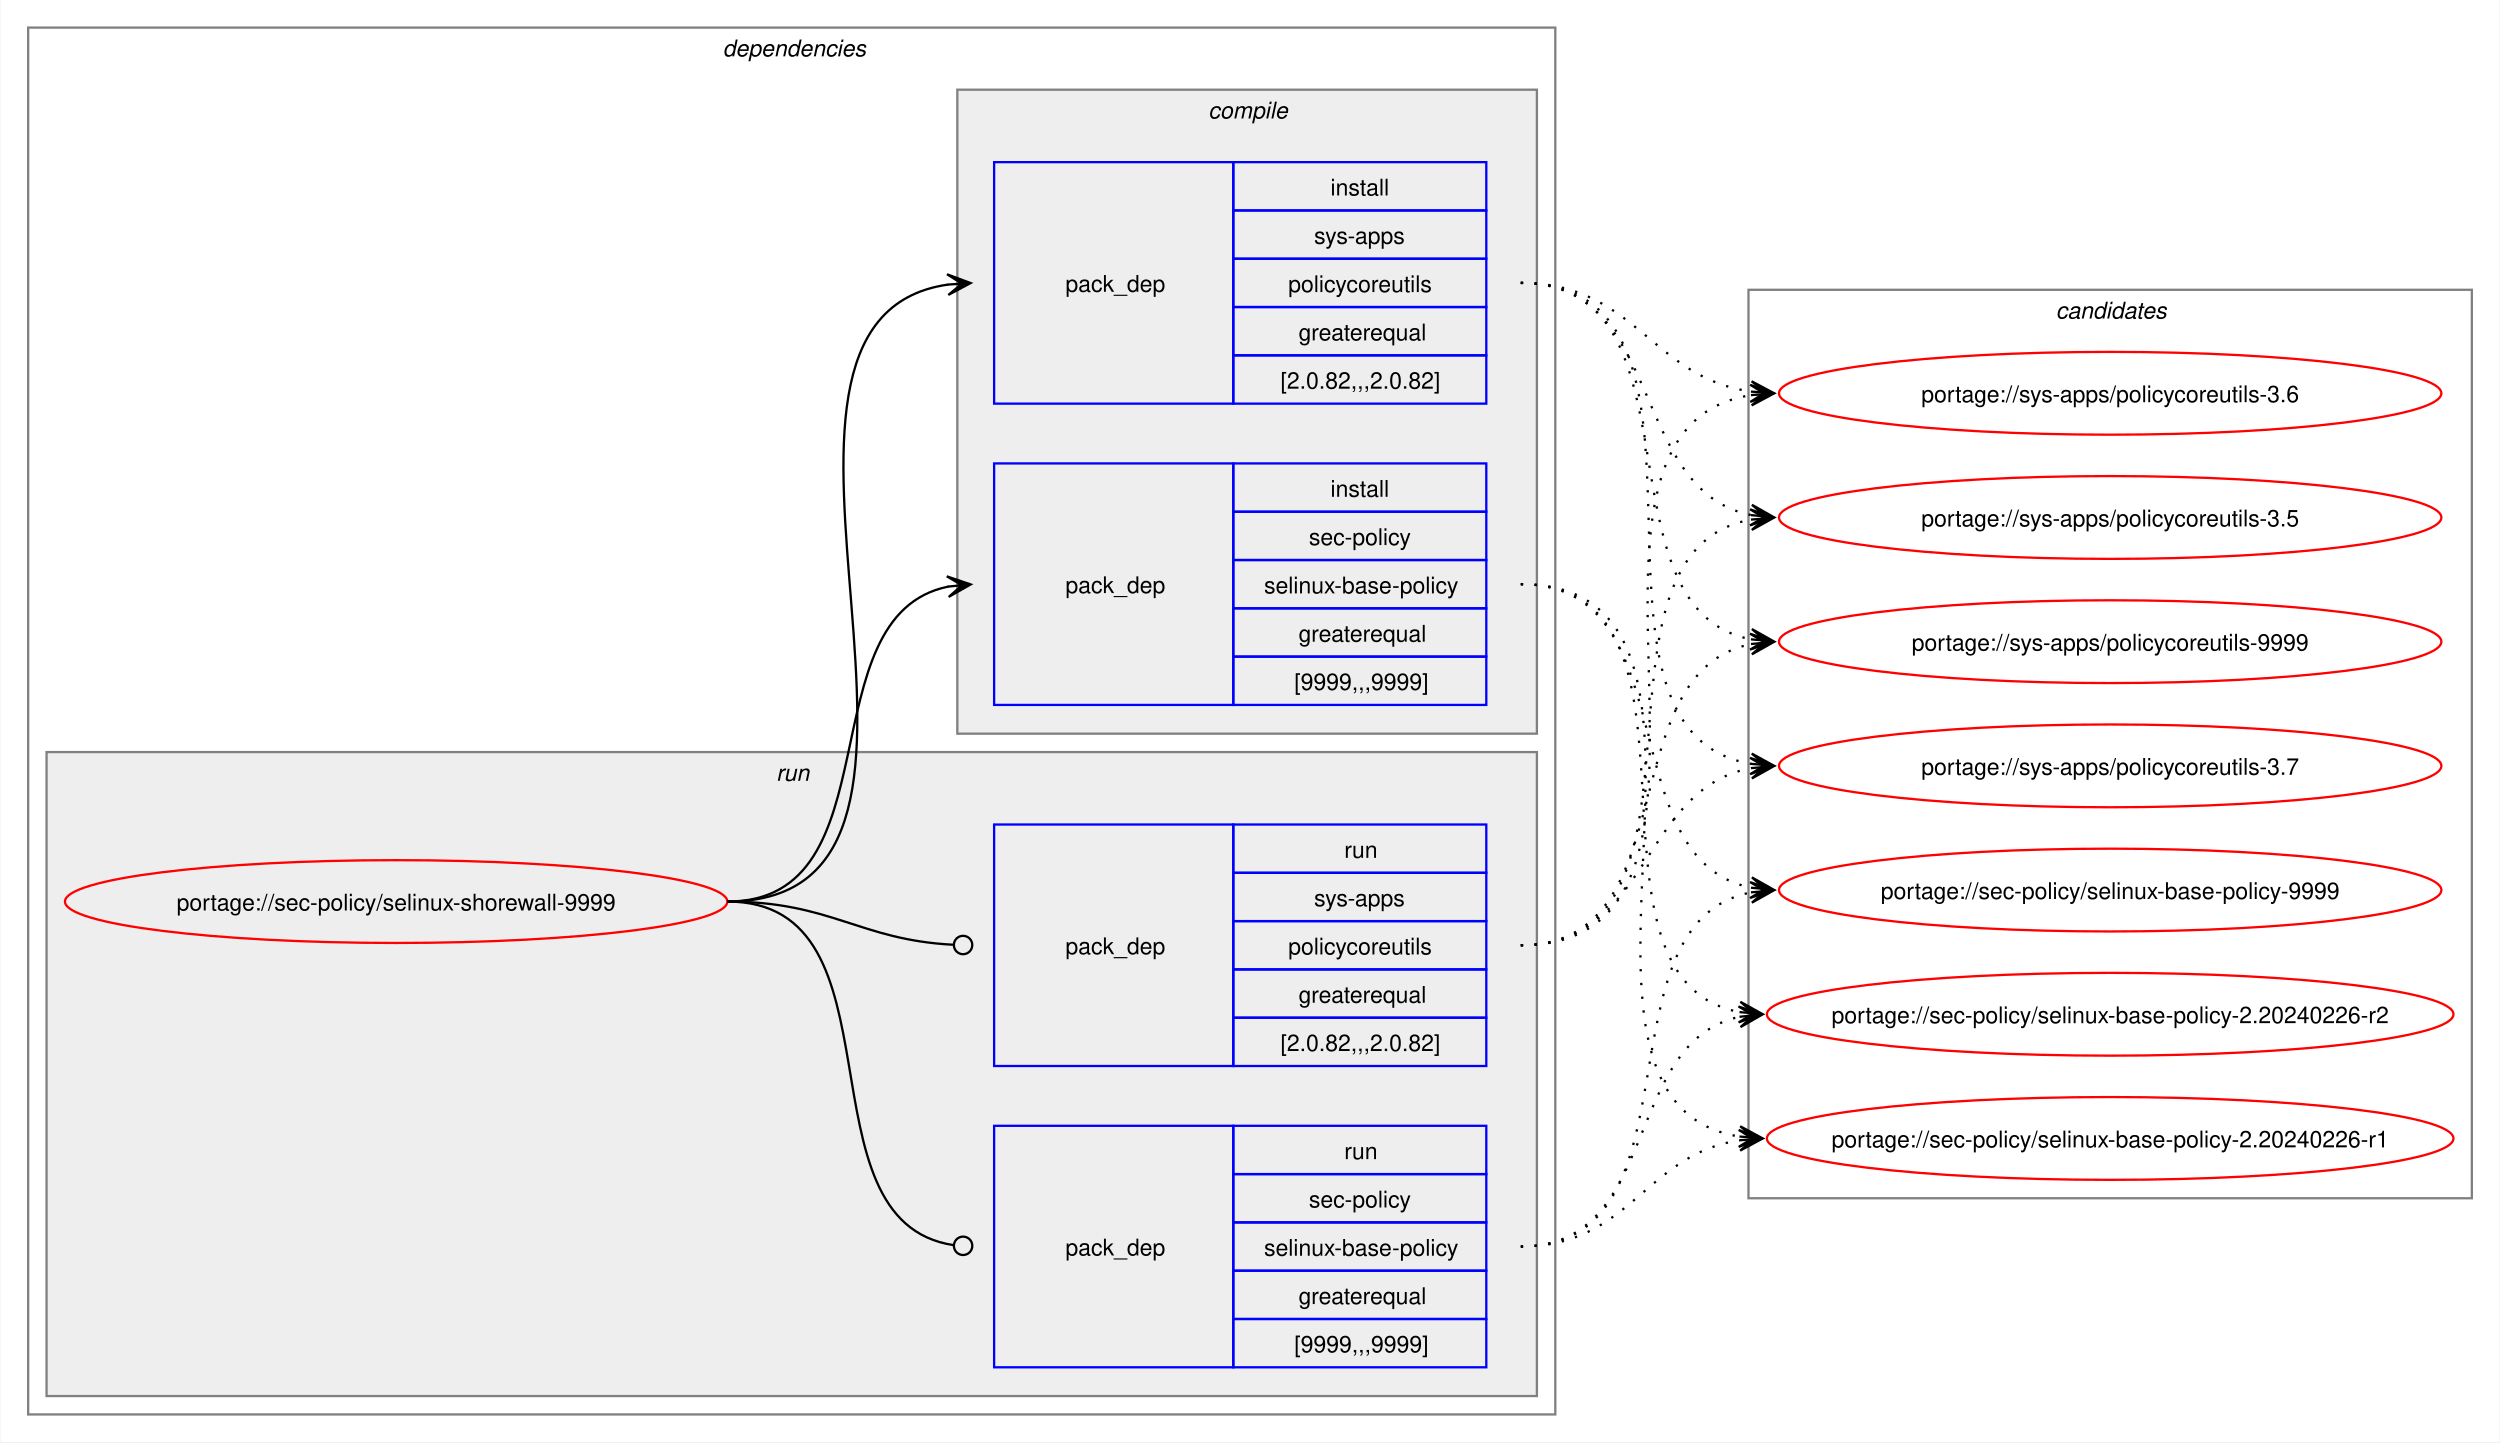
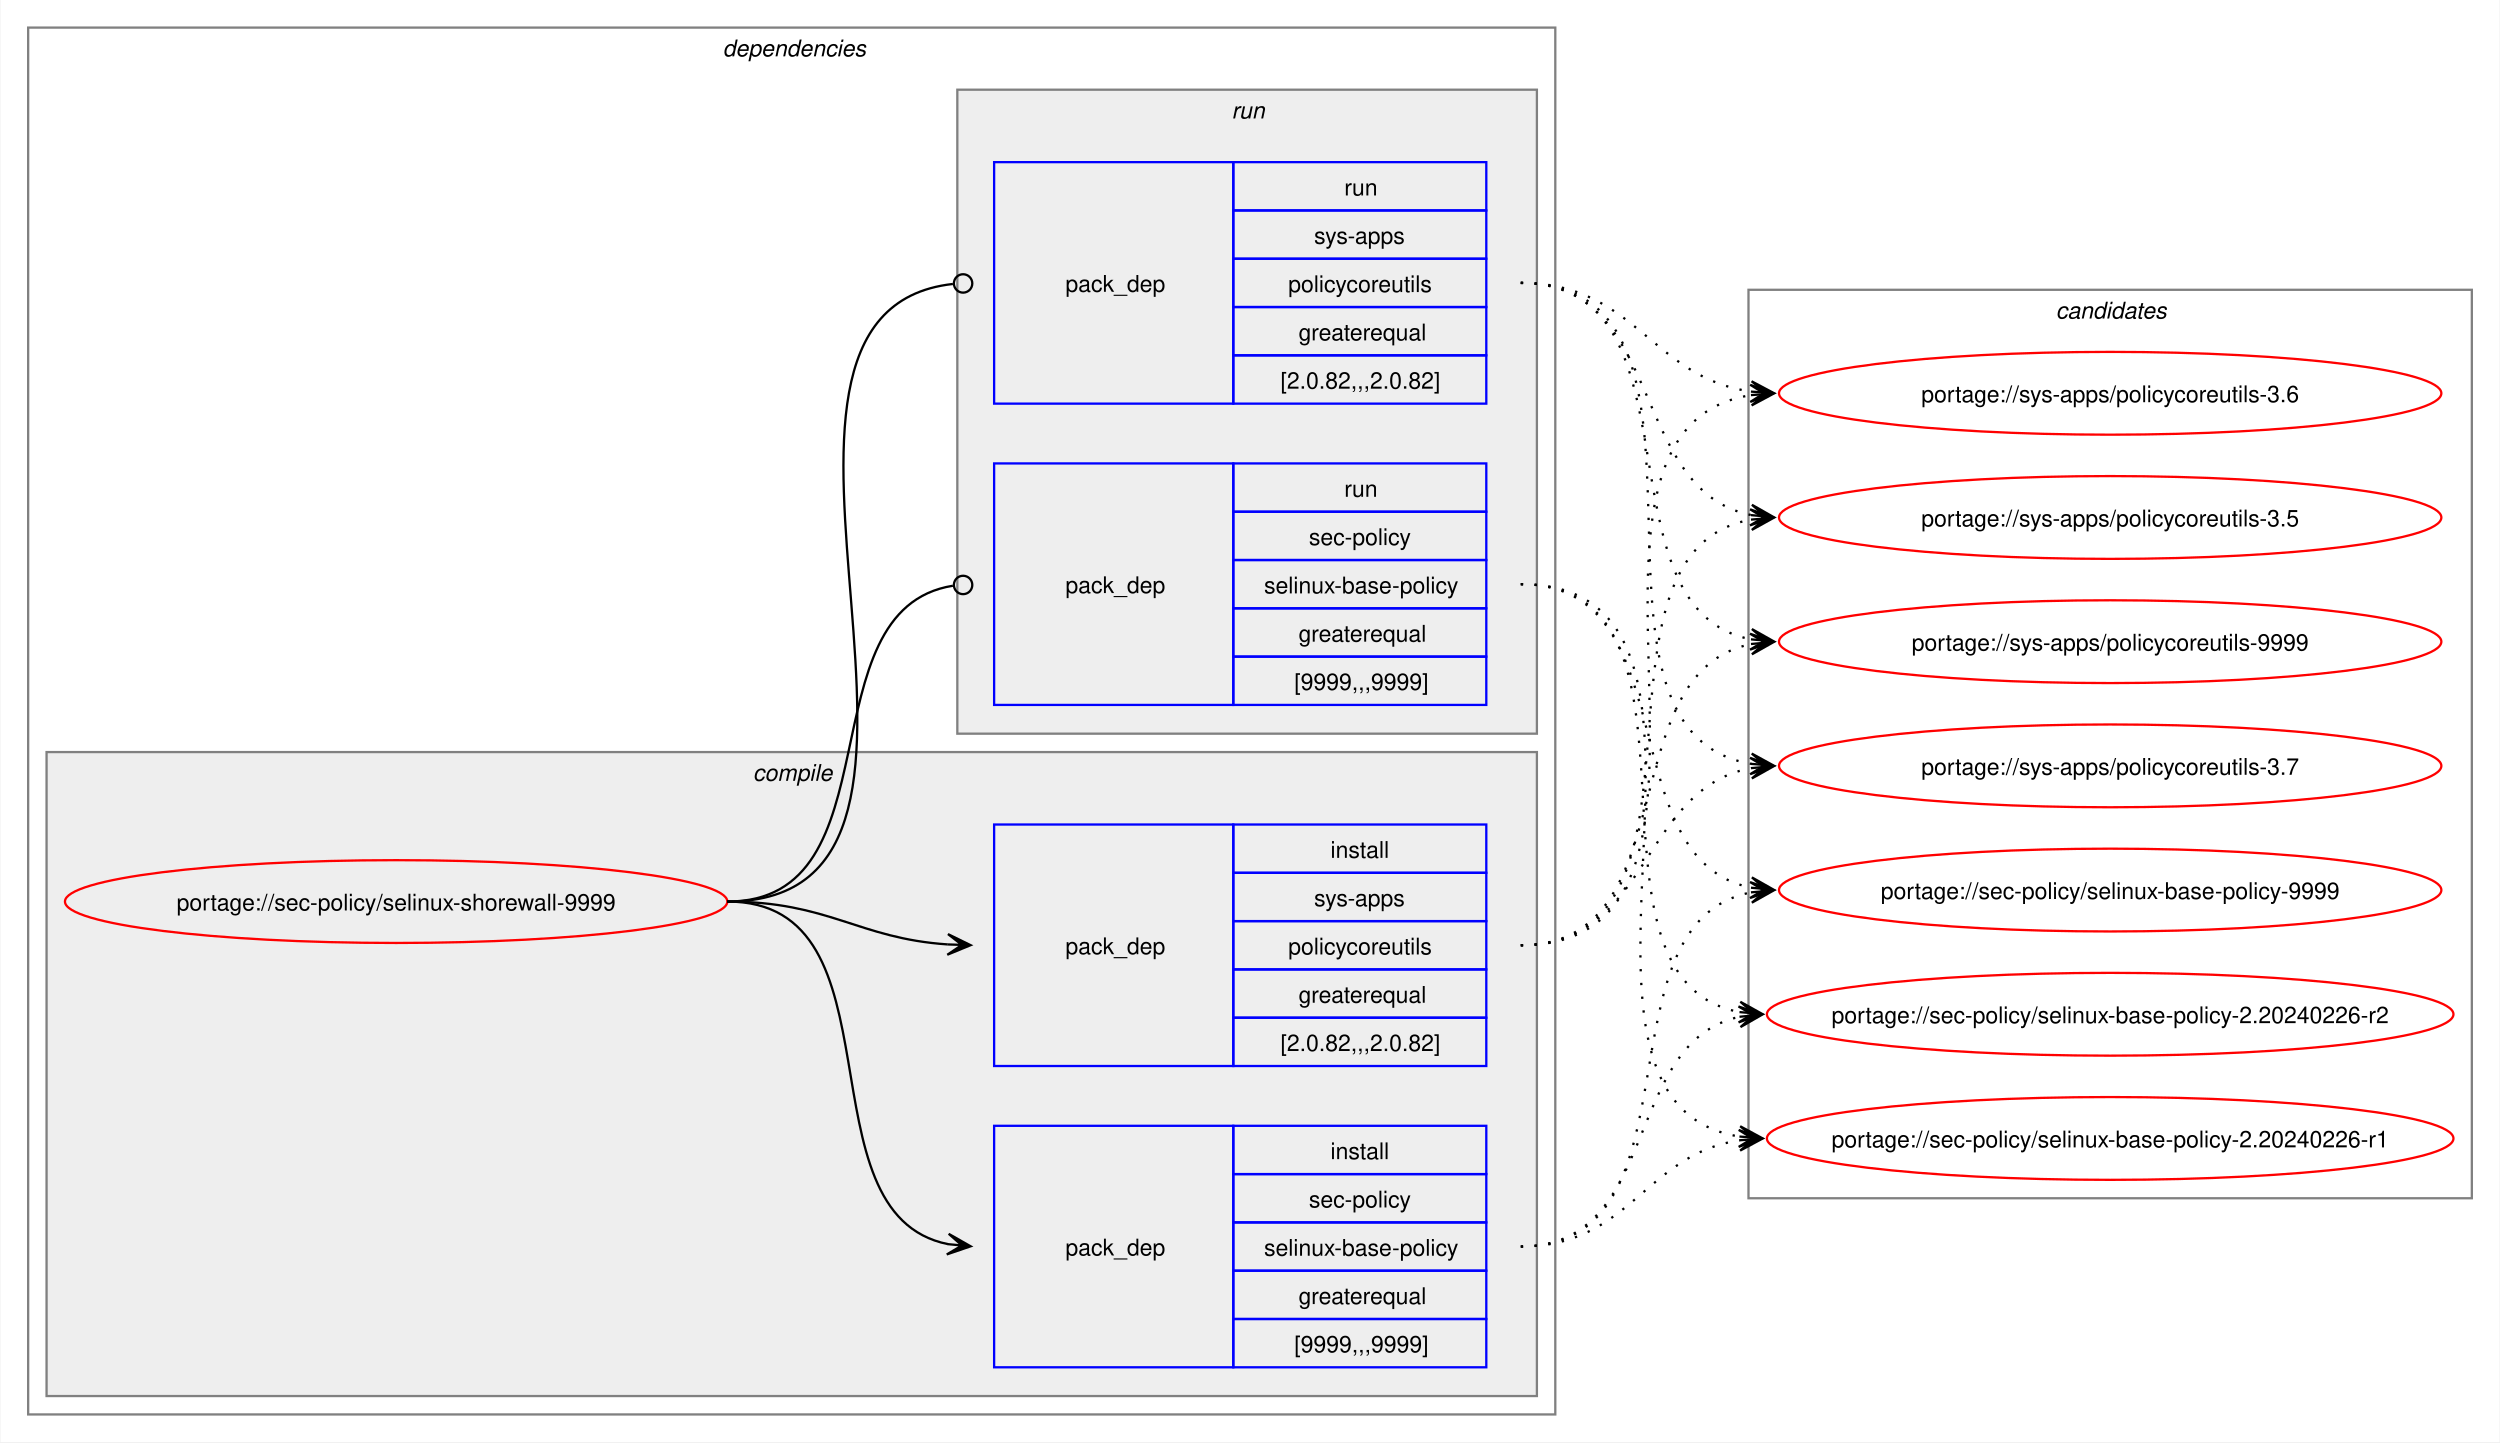
<svg xmlns="http://www.w3.org/2000/svg" xmlns:xlink="http://www.w3.org/1999/xlink" width="1087pt" height="627pt" viewBox="0.00 0.00 1086.51 627.00">
  <g id="graph0" class="graph" transform="scale(1 1) rotate(0) translate(4 623)">
    <polygon fill="white" stroke="none" points="-4,4 -4,-623 1082.51,-623 1082.51,4 -4,4" />
    <g id="clust2" class="cluster">
      <polygon fill="none" stroke="gray" points="8,-8 8,-611 672,-611 672,-8 8,-8" />
      <text text-anchor="start" x="310" y="-598.5" font-family="Helvetica,sans-Serif" font-style="italic" font-size="10.00">dependencies</text>
    </g>
+     <g id="clust3" class="cluster">
+       <polygon fill="#eeeeee" stroke="gray" points="16,-16 16,-296 664,-296 664,-16 16,-16" />
+       <text text-anchor="start" x="323.12" y="-283.5" font-family="Helvetica,sans-Serif" font-style="italic" font-size="10.00">compile</text>
+     </g>
    <g id="clust7" class="cluster">
-       <polygon fill="#eeeeee" stroke="gray" points="16,-16 16,-296 664,-296 664,-16 16,-16" />
-       <text text-anchor="start" x="333.25" y="-283.5" font-family="Helvetica,sans-Serif" font-style="italic" font-size="10.00">run</text>
-     </g>
-     <g id="clust3" class="cluster">
      <polygon fill="#eeeeee" stroke="gray" points="412,-304 412,-584 664,-584 664,-304 412,-304" />
-       <text text-anchor="start" x="521.12" y="-571.5" font-family="Helvetica,sans-Serif" font-style="italic" font-size="10.00">compile</text>
+       <text text-anchor="start" x="531.25" y="-571.5" font-family="Helvetica,sans-Serif" font-style="italic" font-size="10.00">run</text>
    </g>
    <g id="clust10" class="cluster">
      <polygon fill="none" stroke="gray" points="756,-102 756,-497 1070.51,-497 1070.51,-102 756,-102" />
      <text text-anchor="start" x="889.63" y="-484.5" font-family="Helvetica,sans-Serif" font-style="italic" font-size="10.00">candidates</text>
    </g>
    <g id="node1" class="node">
      <g id="a_node1">
        <a xlink:href="../sec-policy/selinux-shorewall-9999.svg" xlink:title="portage://sec-policy/selinux-shorewall-9999">
          <ellipse fill="none" stroke="red" cx="168" cy="-231" rx="144" ry="18" />
          <text text-anchor="middle" x="168" y="-227.12" font-family="Helvetica,sans-Serif" font-size="10.00">portage://sec-policy/selinux-shorewall-9999</text>
        </a>
      </g>
    </g>
    <g id="node2" class="node">
+       <polygon fill="none" stroke="blue" points="428,-28.5 428,-133.5 532,-133.5 532,-28.5 428,-28.5" />
+       <text text-anchor="start" x="459" y="-77.12" font-family="Helvetica,sans-Serif" font-size="10.00">pack_dep</text>
+       <polygon fill="none" stroke="blue" points="532,-112.5 532,-133.5 642,-133.5 642,-112.5 532,-112.5" />
+       <text text-anchor="start" x="574.25" y="-119" font-family="Helvetica,sans-Serif" font-size="10.00">install</text>
+       <polygon fill="none" stroke="blue" points="532,-91.5 532,-112.5 642,-112.5 642,-91.5 532,-91.5" />
+       <text text-anchor="start" x="564.87" y="-98" font-family="Helvetica,sans-Serif" font-size="10.00">sec-policy</text>
+       <polygon fill="none" stroke="blue" points="532,-70.5 532,-91.5 642,-91.5 642,-70.5 532,-70.5" />
+       <text text-anchor="start" x="545.37" y="-77" font-family="Helvetica,sans-Serif" font-size="10.00">selinux-base-policy</text>
+       <polygon fill="none" stroke="blue" points="532,-49.5 532,-70.5 642,-70.5 642,-49.5 532,-49.5" />
+       <text text-anchor="start" x="560.37" y="-56" font-family="Helvetica,sans-Serif" font-size="10.00">greaterequal</text>
+       <polygon fill="none" stroke="blue" points="532,-28.5 532,-49.5 642,-49.5 642,-28.5 532,-28.5" />
+       <text text-anchor="start" x="558.5" y="-35" font-family="Helvetica,sans-Serif" font-size="10.00">[9999,,,9999]</text>
+     </g>
+     <g id="edge1" class="edge">
+       <path fill="none" stroke="black" d="M312,-231C389.89,-231 342.32,-95.29 407.96,-82.04" />
+       <polygon fill="black" stroke="black" points="417.79,-81.11 408.25,-86.53 414.02,-81.47 407.83,-82.05 407.83,-82.05 407.83,-82.05 414.02,-81.47 407.41,-77.57 417.79,-81.11" />
+     </g>
+     <g id="node3" class="node">
+       <polygon fill="none" stroke="blue" points="428,-159.5 428,-264.5 532,-264.5 532,-159.5 428,-159.5" />
+       <text text-anchor="start" x="459" y="-208.12" font-family="Helvetica,sans-Serif" font-size="10.00">pack_dep</text>
+       <polygon fill="none" stroke="blue" points="532,-243.5 532,-264.5 642,-264.5 642,-243.5 532,-243.5" />
+       <text text-anchor="start" x="574.25" y="-250" font-family="Helvetica,sans-Serif" font-size="10.00">install</text>
+       <polygon fill="none" stroke="blue" points="532,-222.5 532,-243.5 642,-243.5 642,-222.5 532,-222.5" />
+       <text text-anchor="start" x="567.12" y="-229" font-family="Helvetica,sans-Serif" font-size="10.00">sys-apps</text>
+       <polygon fill="none" stroke="blue" points="532,-201.5 532,-222.5 642,-222.5 642,-201.5 532,-201.5" />
+       <text text-anchor="start" x="555.87" y="-208" font-family="Helvetica,sans-Serif" font-size="10.00">policycoreutils</text>
+       <polygon fill="none" stroke="blue" points="532,-180.5 532,-201.5 642,-201.5 642,-180.5 532,-180.5" />
+       <text text-anchor="start" x="560.37" y="-187" font-family="Helvetica,sans-Serif" font-size="10.00">greaterequal</text>
+       <polygon fill="none" stroke="blue" points="532,-159.5 532,-180.5 642,-180.5 642,-159.5 532,-159.5" />
+       <text text-anchor="start" x="552.5" y="-166" font-family="Helvetica,sans-Serif" font-size="10.00">[2.0.82,,,2.0.82]</text>
+     </g>
+     <g id="edge2" class="edge">
+       <path fill="none" stroke="black" d="M312,-231C356.34,-231 368.74,-214.99 407.84,-212.36" />
+       <polygon fill="black" stroke="black" points="417.78,-212.04 407.93,-216.86 414,-212.16 407.79,-212.36 407.79,-212.36 407.79,-212.36 414,-212.16 407.64,-207.87 417.78,-212.04" />
+     </g>
+     <g id="node4" class="node">
      <polygon fill="none" stroke="blue" points="428,-316.5 428,-421.5 532,-421.5 532,-316.5 428,-316.5" />
      <text text-anchor="start" x="459" y="-365.12" font-family="Helvetica,sans-Serif" font-size="10.00">pack_dep</text>
      <polygon fill="none" stroke="blue" points="532,-400.5 532,-421.5 642,-421.5 642,-400.5 532,-400.5" />
-       <text text-anchor="start" x="574.25" y="-407" font-family="Helvetica,sans-Serif" font-size="10.00">install</text>
+       <text text-anchor="start" x="580.25" y="-407" font-family="Helvetica,sans-Serif" font-size="10.00">run</text>
      <polygon fill="none" stroke="blue" points="532,-379.5 532,-400.5 642,-400.5 642,-379.5 532,-379.5" />
      <text text-anchor="start" x="564.87" y="-386" font-family="Helvetica,sans-Serif" font-size="10.00">sec-policy</text>
      <polygon fill="none" stroke="blue" points="532,-358.5 532,-379.5 642,-379.5 642,-358.5 532,-358.5" />
      <text text-anchor="start" x="545.37" y="-365" font-family="Helvetica,sans-Serif" font-size="10.00">selinux-base-policy</text>
      <polygon fill="none" stroke="blue" points="532,-337.5 532,-358.5 642,-358.5 642,-337.5 532,-337.5" />
      <text text-anchor="start" x="560.37" y="-344" font-family="Helvetica,sans-Serif" font-size="10.00">greaterequal</text>
      <polygon fill="none" stroke="blue" points="532,-316.5 532,-337.5 642,-337.5 642,-316.5 532,-316.5" />
      <text text-anchor="start" x="558.5" y="-323" font-family="Helvetica,sans-Serif" font-size="10.00">[9999,,,9999]</text>
    </g>
-     <g id="edge1" class="edge">
-       <path fill="none" stroke="black" d="M312,-231C385.67,-231 345.96,-355.34 408.12,-367.97" />
-       <polygon fill="black" stroke="black" points="417.79,-368.89 407.41,-372.42 414.02,-368.53 407.83,-367.94 407.83,-367.94 407.83,-367.94 414.02,-368.53 408.26,-363.46 417.79,-368.89" />
-     </g>
-     <g id="node3" class="node">
+     <g id="edge3" class="edge">
+       <path fill="none" stroke="black" d="M312,-231C386.43,-231 345.13,-357.91 410.07,-368.32" />
+       <ellipse fill="none" stroke="black" cx="414.51" cy="-368.66" rx="4" ry="4" />
+     </g>
+     <g id="node5" class="node">
      <polygon fill="none" stroke="blue" points="428,-447.5 428,-552.5 532,-552.5 532,-447.5 428,-447.5" />
      <text text-anchor="start" x="459" y="-496.12" font-family="Helvetica,sans-Serif" font-size="10.00">pack_dep</text>
      <polygon fill="none" stroke="blue" points="532,-531.5 532,-552.5 642,-552.5 642,-531.5 532,-531.5" />
-       <text text-anchor="start" x="574.25" y="-538" font-family="Helvetica,sans-Serif" font-size="10.00">install</text>
+       <text text-anchor="start" x="580.25" y="-538" font-family="Helvetica,sans-Serif" font-size="10.00">run</text>
      <polygon fill="none" stroke="blue" points="532,-510.5 532,-531.5 642,-531.5 642,-510.5 532,-510.5" />
      <text text-anchor="start" x="567.12" y="-517" font-family="Helvetica,sans-Serif" font-size="10.00">sys-apps</text>
      <polygon fill="none" stroke="blue" points="532,-489.5 532,-510.5 642,-510.5 642,-489.5 532,-489.5" />
      <text text-anchor="start" x="555.87" y="-496" font-family="Helvetica,sans-Serif" font-size="10.00">policycoreutils</text>
      <polygon fill="none" stroke="blue" points="532,-468.5 532,-489.5 642,-489.5 642,-468.5 532,-468.5" />
      <text text-anchor="start" x="560.37" y="-475" font-family="Helvetica,sans-Serif" font-size="10.00">greaterequal</text>
      <polygon fill="none" stroke="blue" points="532,-447.5 532,-468.5 642,-468.5 642,-447.5 532,-447.5" />
      <text text-anchor="start" x="552.5" y="-454" font-family="Helvetica,sans-Serif" font-size="10.00">[2.0.82,,,2.0.82]</text>
    </g>
-     <g id="edge2" class="edge">
-       <path fill="none" stroke="black" d="M312,-231C436.77,-231 299.18,-483.96 408.07,-499.28" />
-       <polygon fill="black" stroke="black" points="417.78,-499.92 407.51,-503.75 414.01,-499.67 407.81,-499.26 407.81,-499.26 407.81,-499.26 414.01,-499.67 408.1,-494.77 417.78,-499.92" />
-     </g>
-     <g id="node4" class="node">
-       <polygon fill="none" stroke="blue" points="428,-28.5 428,-133.5 532,-133.5 532,-28.5 428,-28.5" />
-       <text text-anchor="start" x="459" y="-77.12" font-family="Helvetica,sans-Serif" font-size="10.00">pack_dep</text>
-       <polygon fill="none" stroke="blue" points="532,-112.5 532,-133.5 642,-133.5 642,-112.5 532,-112.5" />
-       <text text-anchor="start" x="580.25" y="-119" font-family="Helvetica,sans-Serif" font-size="10.00">run</text>
-       <polygon fill="none" stroke="blue" points="532,-91.5 532,-112.5 642,-112.5 642,-91.5 532,-91.5" />
-       <text text-anchor="start" x="564.87" y="-98" font-family="Helvetica,sans-Serif" font-size="10.00">sec-policy</text>
-       <polygon fill="none" stroke="blue" points="532,-70.5 532,-91.5 642,-91.5 642,-70.5 532,-70.5" />
-       <text text-anchor="start" x="545.37" y="-77" font-family="Helvetica,sans-Serif" font-size="10.00">selinux-base-policy</text>
-       <polygon fill="none" stroke="blue" points="532,-49.5 532,-70.5 642,-70.5 642,-49.5 532,-49.5" />
-       <text text-anchor="start" x="560.37" y="-56" font-family="Helvetica,sans-Serif" font-size="10.00">greaterequal</text>
-       <polygon fill="none" stroke="blue" points="532,-28.5 532,-49.5 642,-49.5 642,-28.5 532,-28.5" />
-       <text text-anchor="start" x="558.5" y="-35" font-family="Helvetica,sans-Serif" font-size="10.00">[9999,,,9999]</text>
-     </g>
-     <g id="edge3" class="edge">
-       <path fill="none" stroke="black" d="M312,-231C390.85,-231 341.13,-91.93 410.44,-81.6" />
-       <ellipse fill="none" stroke="black" cx="414.51" cy="-81.32" rx="4" ry="4" />
-     </g>
-     <g id="node5" class="node">
-       <polygon fill="none" stroke="blue" points="428,-159.5 428,-264.5 532,-264.5 532,-159.5 428,-159.5" />
-       <text text-anchor="start" x="459" y="-208.12" font-family="Helvetica,sans-Serif" font-size="10.00">pack_dep</text>
-       <polygon fill="none" stroke="blue" points="532,-243.5 532,-264.5 642,-264.5 642,-243.5 532,-243.5" />
-       <text text-anchor="start" x="580.25" y="-250" font-family="Helvetica,sans-Serif" font-size="10.00">run</text>
-       <polygon fill="none" stroke="blue" points="532,-222.5 532,-243.5 642,-243.5 642,-222.5 532,-222.5" />
-       <text text-anchor="start" x="567.12" y="-229" font-family="Helvetica,sans-Serif" font-size="10.00">sys-apps</text>
-       <polygon fill="none" stroke="blue" points="532,-201.5 532,-222.5 642,-222.5 642,-201.5 532,-201.5" />
-       <text text-anchor="start" x="555.87" y="-208" font-family="Helvetica,sans-Serif" font-size="10.00">policycoreutils</text>
-       <polygon fill="none" stroke="blue" points="532,-180.5 532,-201.5 642,-201.5 642,-180.5 532,-180.5" />
-       <text text-anchor="start" x="560.37" y="-187" font-family="Helvetica,sans-Serif" font-size="10.00">greaterequal</text>
-       <polygon fill="none" stroke="blue" points="532,-159.5 532,-180.5 642,-180.5 642,-159.5 532,-159.5" />
-       <text text-anchor="start" x="552.5" y="-166" font-family="Helvetica,sans-Serif" font-size="10.00">[2.0.82,,,2.0.82]</text>
-     </g>
    <g id="edge4" class="edge">
-       <path fill="none" stroke="black" d="M312,-231C357.19,-231 369.2,-214.37 410.11,-212.23" />
-       <ellipse fill="none" stroke="black" cx="414.5" cy="-212.11" rx="4" ry="4" />
+       <path fill="none" stroke="black" d="M312,-231C437.53,-231 297.51,-487.03 410.07,-499.53" />
+       <ellipse fill="none" stroke="black" cx="414.51" cy="-499.76" rx="4" ry="4" />
    </g>
    <g id="node6" class="node">
      <g id="a_node6">
        <a xlink:href="../sec-policy/selinux-base-policy-9999.svg" xlink:title="portage://sec-policy/selinux-base-policy-9999">
          <ellipse fill="none" stroke="red" cx="913.26" cy="-236" rx="144" ry="18" />
          <text text-anchor="middle" x="913.26" y="-232.12" font-family="Helvetica,sans-Serif" font-size="10.00">portage://sec-policy/selinux-base-policy-9999</text>
        </a>
      </g>
    </g>
    <g id="edge5" class="edge">
-       <path fill="none" stroke="black" stroke-dasharray="1,5" d="M657,-369C730.15,-369 695.24,-249.16 757.41,-236.99" />
-       <polygon fill="black" stroke="black" points="767.04,-236.11 757.49,-241.51 763.28,-236.46 757.08,-237.02 757.08,-237.02 757.08,-237.02 763.28,-236.46 756.67,-232.54 767.04,-236.11" />
+       <path fill="none" stroke="black" stroke-dasharray="1,5" d="M657,-81C737.82,-81 688.61,-221.81 757.24,-235.01" />
+       <polygon fill="black" stroke="black" points="767.04,-235.89 756.68,-239.48 763.28,-235.55 757.08,-235 757.08,-235 757.08,-235 763.28,-235.55 757.48,-230.51 767.04,-235.89" />
    </g>
    <g id="node7" class="node">
      <g id="a_node7">
        <a xlink:href="../sec-policy/selinux-base-policy-2.20240226-r2.svg" xlink:title="portage://sec-policy/selinux-base-policy-2.20240226-r2">
          <ellipse fill="none" stroke="red" cx="913.26" cy="-182" rx="149.26" ry="18" />
          <text text-anchor="middle" x="913.26" y="-178.12" font-family="Helvetica,sans-Serif" font-size="10.00">portage://sec-policy/selinux-base-policy-2.20240226-r2</text>
        </a>
      </g>
    </g>
    <g id="edge6" class="edge">
-       <path fill="none" stroke="black" stroke-dasharray="1,5" d="M657,-369C748.67,-369 674.33,-197.03 752.38,-182.92" />
-       <polygon fill="black" stroke="black" points="762.04,-182.1 752.46,-187.43 758.27,-182.42 752.08,-182.94 752.08,-182.94 752.08,-182.94 758.27,-182.42 751.7,-178.46 762.04,-182.1" />
+       <path fill="none" stroke="black" stroke-dasharray="1,5" d="M657,-81C718.21,-81 700.69,-170.14 752.36,-180.93" />
+       <polygon fill="black" stroke="black" points="762.04,-181.88 751.65,-185.39 758.28,-181.51 752.09,-180.91 752.09,-180.91 752.09,-180.91 758.28,-181.51 752.53,-176.43 762.04,-181.88" />
    </g>
    <g id="node8" class="node">
      <g id="a_node8">
        <a xlink:href="../sec-policy/selinux-base-policy-2.20240226-r1.svg" xlink:title="portage://sec-policy/selinux-base-policy-2.20240226-r1">
          <ellipse fill="none" stroke="red" cx="913.26" cy="-128" rx="149.26" ry="18" />
          <text text-anchor="middle" x="913.26" y="-124.12" font-family="Helvetica,sans-Serif" font-size="10.00">portage://sec-policy/selinux-base-policy-2.20240226-r1</text>
        </a>
      </g>
    </g>
    <g id="edge7" class="edge">
-       <path fill="none" stroke="black" stroke-dasharray="1,5" d="M657,-369C770.06,-369 654.65,-144.19 752.09,-128.83" />
-       <polygon fill="black" stroke="black" points="762.04,-128.09 752.4,-133.31 758.27,-128.37 752.07,-128.83 752.07,-128.83 752.07,-128.83 758.27,-128.37 751.74,-124.34 762.04,-128.09" />
+       <path fill="none" stroke="black" stroke-dasharray="1,5" d="M657,-81C704.7,-81 710.88,-121.11 752.26,-127.22" />
+       <polygon fill="black" stroke="black" points="762.04,-127.91 751.75,-131.7 758.27,-127.65 752.06,-127.21 752.06,-127.21 752.06,-127.21 758.27,-127.65 752.38,-122.72 762.04,-127.91" />
    </g>
    <g id="node9" class="node">
      <g id="a_node9">
        <a xlink:href="../sys-apps/policycoreutils-9999.svg" xlink:title="portage://sys-apps/policycoreutils-9999">
          <ellipse fill="none" stroke="red" cx="913.26" cy="-344" rx="144" ry="18" />
          <text text-anchor="middle" x="913.26" y="-340.12" font-family="Helvetica,sans-Serif" font-size="10.00">portage://sys-apps/policycoreutils-9999</text>
        </a>
      </g>
    </g>
    <g id="edge8" class="edge">
-       <path fill="none" stroke="black" stroke-dasharray="1,5" d="M657,-500C738.17,-500 688.32,-358.28 757.2,-345" />
-       <polygon fill="black" stroke="black" points="767.04,-344.11 757.49,-349.49 763.28,-344.45 757.08,-345.01 757.08,-345.01 757.08,-345.01 763.28,-344.45 756.68,-340.53 767.04,-344.11" />
+       <path fill="none" stroke="black" stroke-dasharray="1,5" d="M657,-212C729.83,-212 695.51,-330.93 757.46,-343.01" />
+       <polygon fill="black" stroke="black" points="767.04,-343.89 756.67,-347.46 763.28,-343.55 757.08,-342.98 757.08,-342.98 757.08,-342.98 763.28,-343.55 757.49,-338.5 767.04,-343.89" />
    </g>
    <g id="node10" class="node">
      <g id="a_node10">
        <a xlink:href="../sys-apps/policycoreutils-3.7.svg" xlink:title="portage://sys-apps/policycoreutils-3.7">
          <ellipse fill="none" stroke="red" cx="913.26" cy="-290" rx="144" ry="18" />
          <text text-anchor="middle" x="913.26" y="-286.12" font-family="Helvetica,sans-Serif" font-size="10.00">portage://sys-apps/policycoreutils-3.7</text>
        </a>
      </g>
    </g>
    <g id="edge9" class="edge">
-       <path fill="none" stroke="black" stroke-dasharray="1,5" d="M657,-500C758.7,-500 669.77,-305.3 757.33,-290.85" />
-       <polygon fill="black" stroke="black" points="767.04,-290.09 757.42,-295.35 763.27,-290.39 757.07,-290.87 757.07,-290.87 757.07,-290.87 763.27,-290.39 756.72,-286.38 767.04,-290.09" />
+       <path fill="none" stroke="black" stroke-dasharray="1,5" d="M657,-212C713.38,-212 708.82,-279.98 757.11,-289.01" />
+       <polygon fill="black" stroke="black" points="767.04,-289.89 756.68,-293.49 763.27,-289.56 757.08,-289.01 757.08,-289.01 757.08,-289.01 763.27,-289.56 757.48,-284.53 767.04,-289.89" />
    </g>
    <g id="node11" class="node">
      <g id="a_node11">
        <a xlink:href="../sys-apps/policycoreutils-3.6.svg" xlink:title="portage://sys-apps/policycoreutils-3.6">
          <ellipse fill="none" stroke="red" cx="913.26" cy="-452" rx="144" ry="18" />
          <text text-anchor="middle" x="913.26" y="-448.12" font-family="Helvetica,sans-Serif" font-size="10.00">portage://sys-apps/policycoreutils-3.6</text>
        </a>
      </g>
    </g>
    <g id="edge10" class="edge">
-       <path fill="none" stroke="black" stroke-dasharray="1,5" d="M657,-500C706.96,-500 713.63,-458.69 757.33,-452.72" />
-       <polygon fill="black" stroke="black" points="767.04,-452.08 757.36,-457.22 763.27,-452.33 757.06,-452.73 757.06,-452.73 757.06,-452.73 763.27,-452.33 756.77,-448.24 767.04,-452.08" />
+       <path fill="none" stroke="black" stroke-dasharray="1,5" d="M657,-212C770.67,-212 658.65,-436.33 757.33,-451.22" />
+       <polygon fill="black" stroke="black" points="767.04,-451.91 756.75,-455.69 763.27,-451.65 757.07,-451.21 757.07,-451.21 757.07,-451.21 763.27,-451.65 757.38,-446.72 767.04,-451.91" />
    </g>
    <g id="node12" class="node">
      <g id="a_node12">
        <a xlink:href="../sys-apps/policycoreutils-3.5.svg" xlink:title="portage://sys-apps/policycoreutils-3.5">
          <ellipse fill="none" stroke="red" cx="913.26" cy="-398" rx="144" ry="18" />
          <text text-anchor="middle" x="913.26" y="-394.12" font-family="Helvetica,sans-Serif" font-size="10.00">portage://sys-apps/policycoreutils-3.5</text>
        </a>
      </g>
    </g>
    <g id="edge11" class="edge">
+       <path fill="none" stroke="black" stroke-dasharray="1,5" d="M657,-212C749.38,-212 678.31,-383.06 757.28,-397.09" />
+       <polygon fill="black" stroke="black" points="767.04,-397.9 756.7,-401.55 763.27,-397.59 757.08,-397.07 757.08,-397.07 757.08,-397.07 763.27,-397.59 757.45,-392.59 767.04,-397.9" />
+     </g>
+     <g id="edge12" class="edge">
+       <path fill="none" stroke="black" stroke-dasharray="1,5" d="M657,-369C730.15,-369 695.24,-249.16 757.41,-236.99" />
+       <polygon fill="black" stroke="black" points="767.04,-236.11 757.49,-241.51 763.28,-236.46 757.08,-237.02 757.08,-237.02 757.08,-237.02 763.28,-236.46 756.67,-232.54 767.04,-236.11" />
+     </g>
+     <g id="edge13" class="edge">
+       <path fill="none" stroke="black" stroke-dasharray="1,5" d="M657,-369C748.67,-369 674.33,-197.03 752.38,-182.92" />
+       <polygon fill="black" stroke="black" points="762.04,-182.1 752.46,-187.43 758.27,-182.42 752.08,-182.94 752.08,-182.94 752.08,-182.94 758.27,-182.42 751.7,-178.46 762.04,-182.1" />
+     </g>
+     <g id="edge14" class="edge">
+       <path fill="none" stroke="black" stroke-dasharray="1,5" d="M657,-369C770.06,-369 654.65,-144.19 752.09,-128.83" />
+       <polygon fill="black" stroke="black" points="762.04,-128.09 752.4,-133.31 758.27,-128.37 752.07,-128.83 752.07,-128.83 752.07,-128.83 758.27,-128.37 751.74,-124.34 762.04,-128.09" />
+     </g>
+     <g id="edge15" class="edge">
+       <path fill="none" stroke="black" stroke-dasharray="1,5" d="M657,-500C738.17,-500 688.32,-358.28 757.2,-345" />
+       <polygon fill="black" stroke="black" points="767.04,-344.11 757.49,-349.49 763.28,-344.45 757.08,-345.01 757.08,-345.01 757.08,-345.01 763.28,-344.45 756.68,-340.53 767.04,-344.11" />
+     </g>
+     <g id="edge16" class="edge">
+       <path fill="none" stroke="black" stroke-dasharray="1,5" d="M657,-500C758.7,-500 669.77,-305.3 757.33,-290.85" />
+       <polygon fill="black" stroke="black" points="767.04,-290.09 757.42,-295.35 763.27,-290.39 757.07,-290.87 757.07,-290.87 757.07,-290.87 763.27,-290.39 756.72,-286.38 767.04,-290.09" />
+     </g>
+     <g id="edge17" class="edge">
+       <path fill="none" stroke="black" stroke-dasharray="1,5" d="M657,-500C706.96,-500 713.63,-458.69 757.33,-452.72" />
+       <polygon fill="black" stroke="black" points="767.04,-452.08 757.36,-457.22 763.27,-452.33 757.06,-452.73 757.06,-452.73 757.06,-452.73 763.27,-452.33 756.77,-448.24 767.04,-452.08" />
+     </g>
+     <g id="edge18" class="edge">
      <path fill="none" stroke="black" stroke-dasharray="1,5" d="M657,-500C720.15,-500 703.55,-409.6 757.35,-399.01" />
      <polygon fill="black" stroke="black" points="767.04,-398.11 757.5,-403.52 763.28,-398.46 757.08,-399.03 757.08,-399.03 757.08,-399.03 763.28,-398.46 756.67,-394.55 767.04,-398.11" />
    </g>
-     <g id="edge12" class="edge">
-       <path fill="none" stroke="black" stroke-dasharray="1,5" d="M657,-81C737.82,-81 688.61,-221.81 757.24,-235.01" />
-       <polygon fill="black" stroke="black" points="767.04,-235.89 756.68,-239.48 763.28,-235.55 757.08,-235 757.08,-235 757.08,-235 763.28,-235.55 757.48,-230.51 767.04,-235.89" />
-     </g>
-     <g id="edge13" class="edge">
-       <path fill="none" stroke="black" stroke-dasharray="1,5" d="M657,-81C718.21,-81 700.69,-170.14 752.36,-180.93" />
-       <polygon fill="black" stroke="black" points="762.04,-181.88 751.65,-185.39 758.28,-181.51 752.09,-180.91 752.09,-180.91 752.09,-180.91 758.28,-181.51 752.53,-176.43 762.04,-181.88" />
-     </g>
-     <g id="edge14" class="edge">
-       <path fill="none" stroke="black" stroke-dasharray="1,5" d="M657,-81C704.7,-81 710.88,-121.11 752.26,-127.22" />
-       <polygon fill="black" stroke="black" points="762.04,-127.91 751.75,-131.7 758.27,-127.65 752.06,-127.21 752.06,-127.21 752.06,-127.21 758.27,-127.65 752.38,-122.72 762.04,-127.91" />
-     </g>
-     <g id="edge15" class="edge">
-       <path fill="none" stroke="black" stroke-dasharray="1,5" d="M657,-212C729.83,-212 695.51,-330.93 757.46,-343.01" />
-       <polygon fill="black" stroke="black" points="767.04,-343.89 756.67,-347.46 763.28,-343.55 757.08,-342.98 757.08,-342.98 757.08,-342.98 763.28,-343.55 757.49,-338.5 767.04,-343.89" />
-     </g>
-     <g id="edge16" class="edge">
-       <path fill="none" stroke="black" stroke-dasharray="1,5" d="M657,-212C713.38,-212 708.82,-279.98 757.11,-289.01" />
-       <polygon fill="black" stroke="black" points="767.04,-289.89 756.68,-293.49 763.27,-289.56 757.08,-289.01 757.08,-289.01 757.08,-289.01 763.27,-289.56 757.48,-284.53 767.04,-289.89" />
-     </g>
-     <g id="edge17" class="edge">
-       <path fill="none" stroke="black" stroke-dasharray="1,5" d="M657,-212C770.67,-212 658.65,-436.33 757.33,-451.22" />
-       <polygon fill="black" stroke="black" points="767.04,-451.91 756.75,-455.69 763.27,-451.65 757.07,-451.21 757.07,-451.21 757.07,-451.21 763.27,-451.65 757.38,-446.72 767.04,-451.91" />
-     </g>
-     <g id="edge18" class="edge">
-       <path fill="none" stroke="black" stroke-dasharray="1,5" d="M657,-212C749.38,-212 678.31,-383.06 757.28,-397.09" />
-       <polygon fill="black" stroke="black" points="767.04,-397.9 756.7,-401.55 763.27,-397.59 757.08,-397.07 757.08,-397.07 757.08,-397.07 763.27,-397.59 757.45,-392.59 767.04,-397.9" />
-     </g>
  </g>
</svg>
